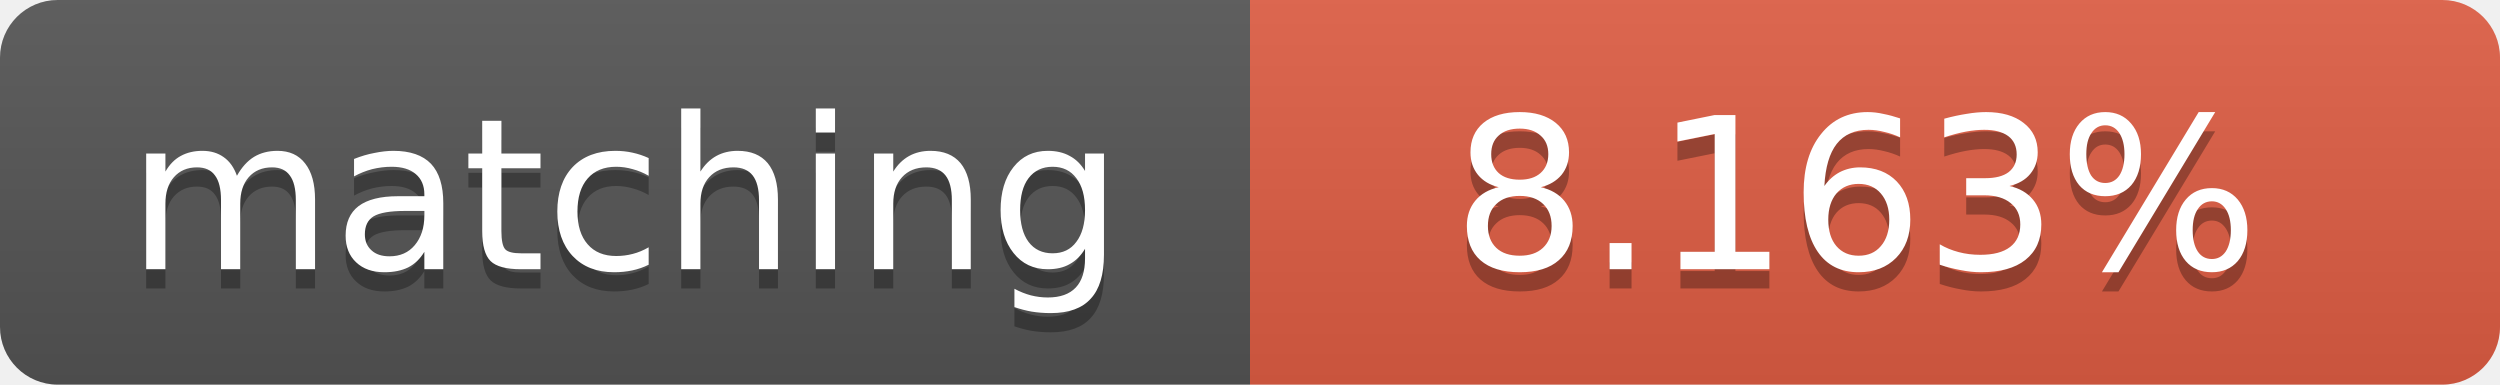
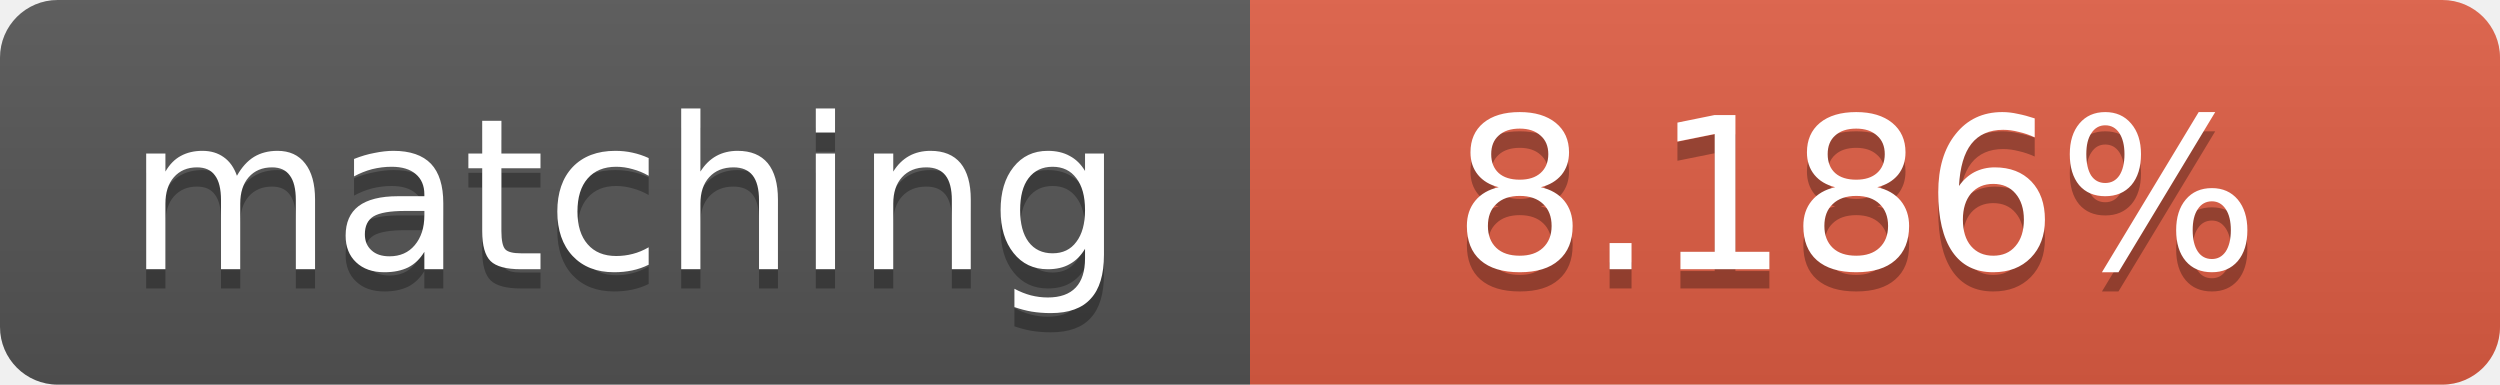
<svg xmlns="http://www.w3.org/2000/svg" width="130" height="20">
  <linearGradient id="b" x2="0" y2="100%">
    <stop offset="0" stop-color="#bbb" stop-opacity=".1" />
    <stop offset="1" stop-opacity=".1" />
  </linearGradient>
  <clipPath id="a">
    <rect width="130" height="20" rx="3" fill="#fff" />
  </clipPath>
  <g clip-path="url(#a)">
    <path fill="#555" d="M0 0h65v20H0z" />
    <path fill="#e05d44" d="M65 0h65v20H65z" />
    <path fill="url(#b)" d="M0 0h130v20H0z" />
  </g>
  <g fill="#fff" text-anchor="middle" font-family="DejaVu Sans,Verdana,Geneva,sans-serif" font-size="11">
    <text x="32.5" y="15" fill="#010101" fill-opacity=".3">matching</text>
    <text x="32.5" y="14">matching</text>
-     <text x="96.5" y="15" fill="#010101" fill-opacity=".3">8.163%</text>
-     <text x="96.5" y="14">8.163%</text>
+     <text x="96.5" y="15" fill="#010101" fill-opacity=".3">8.186%</text>
+     <text x="96.5" y="14">8.186%</text>
  </g>
</svg>
